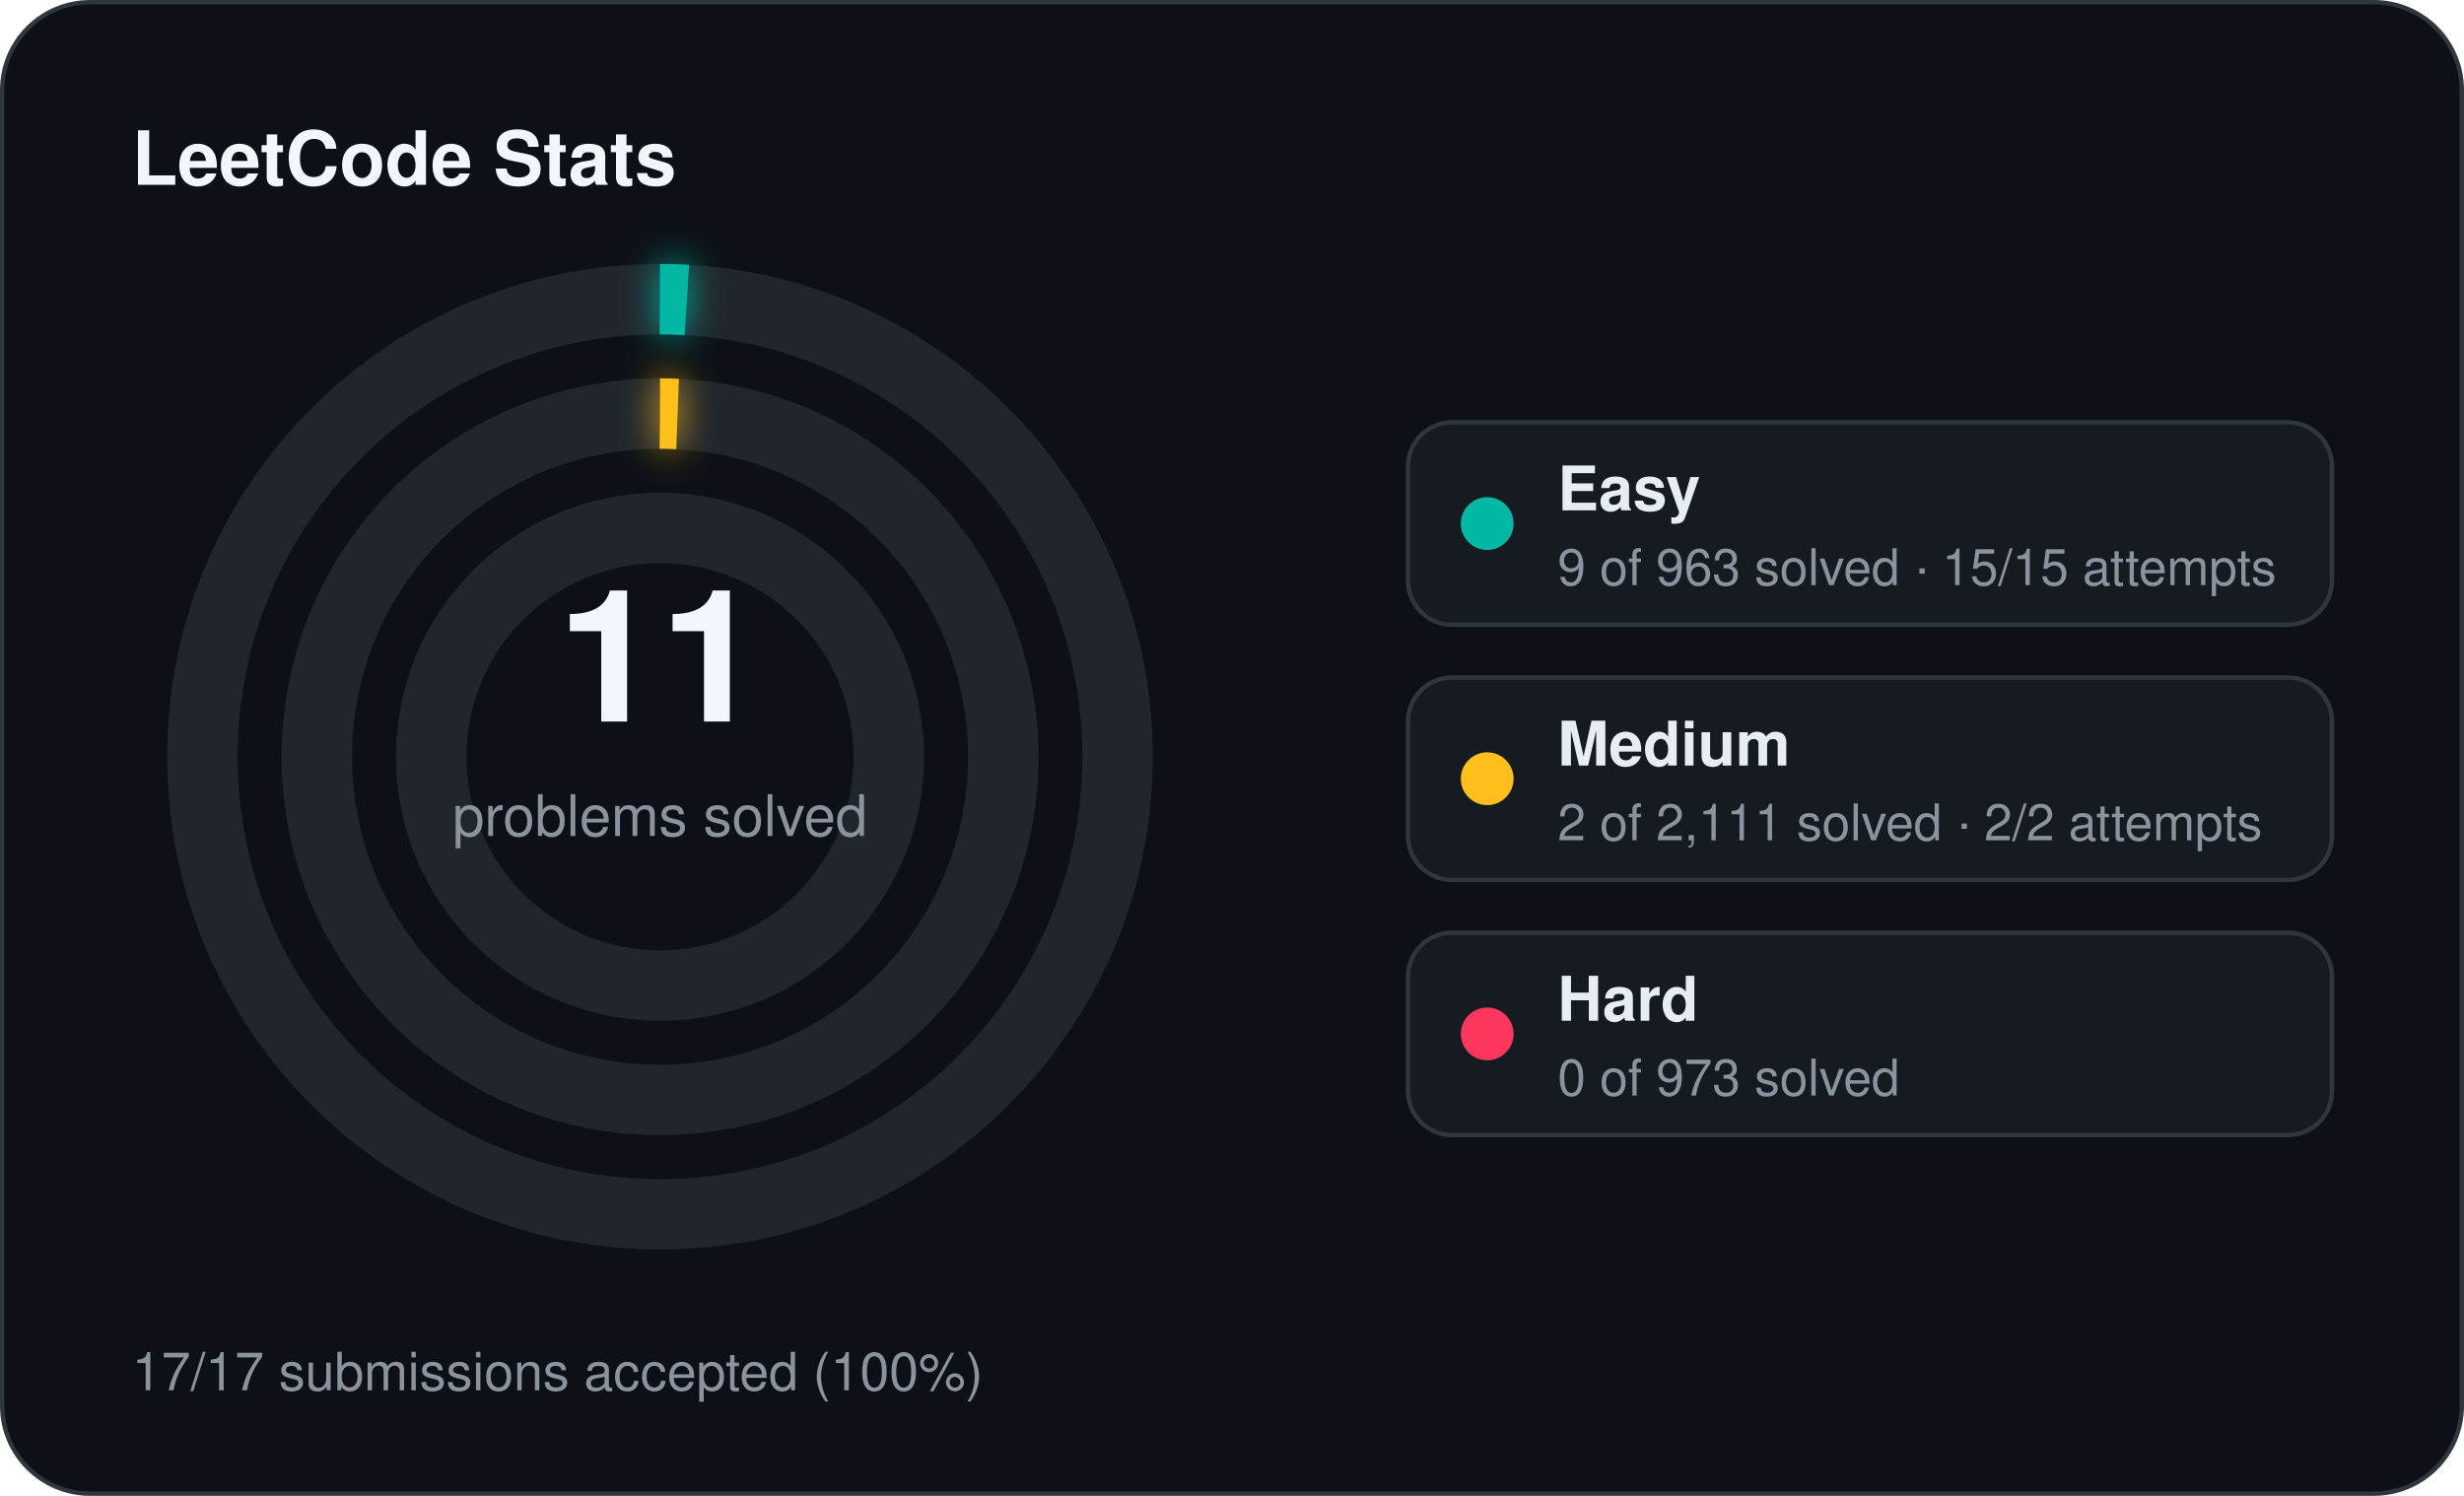
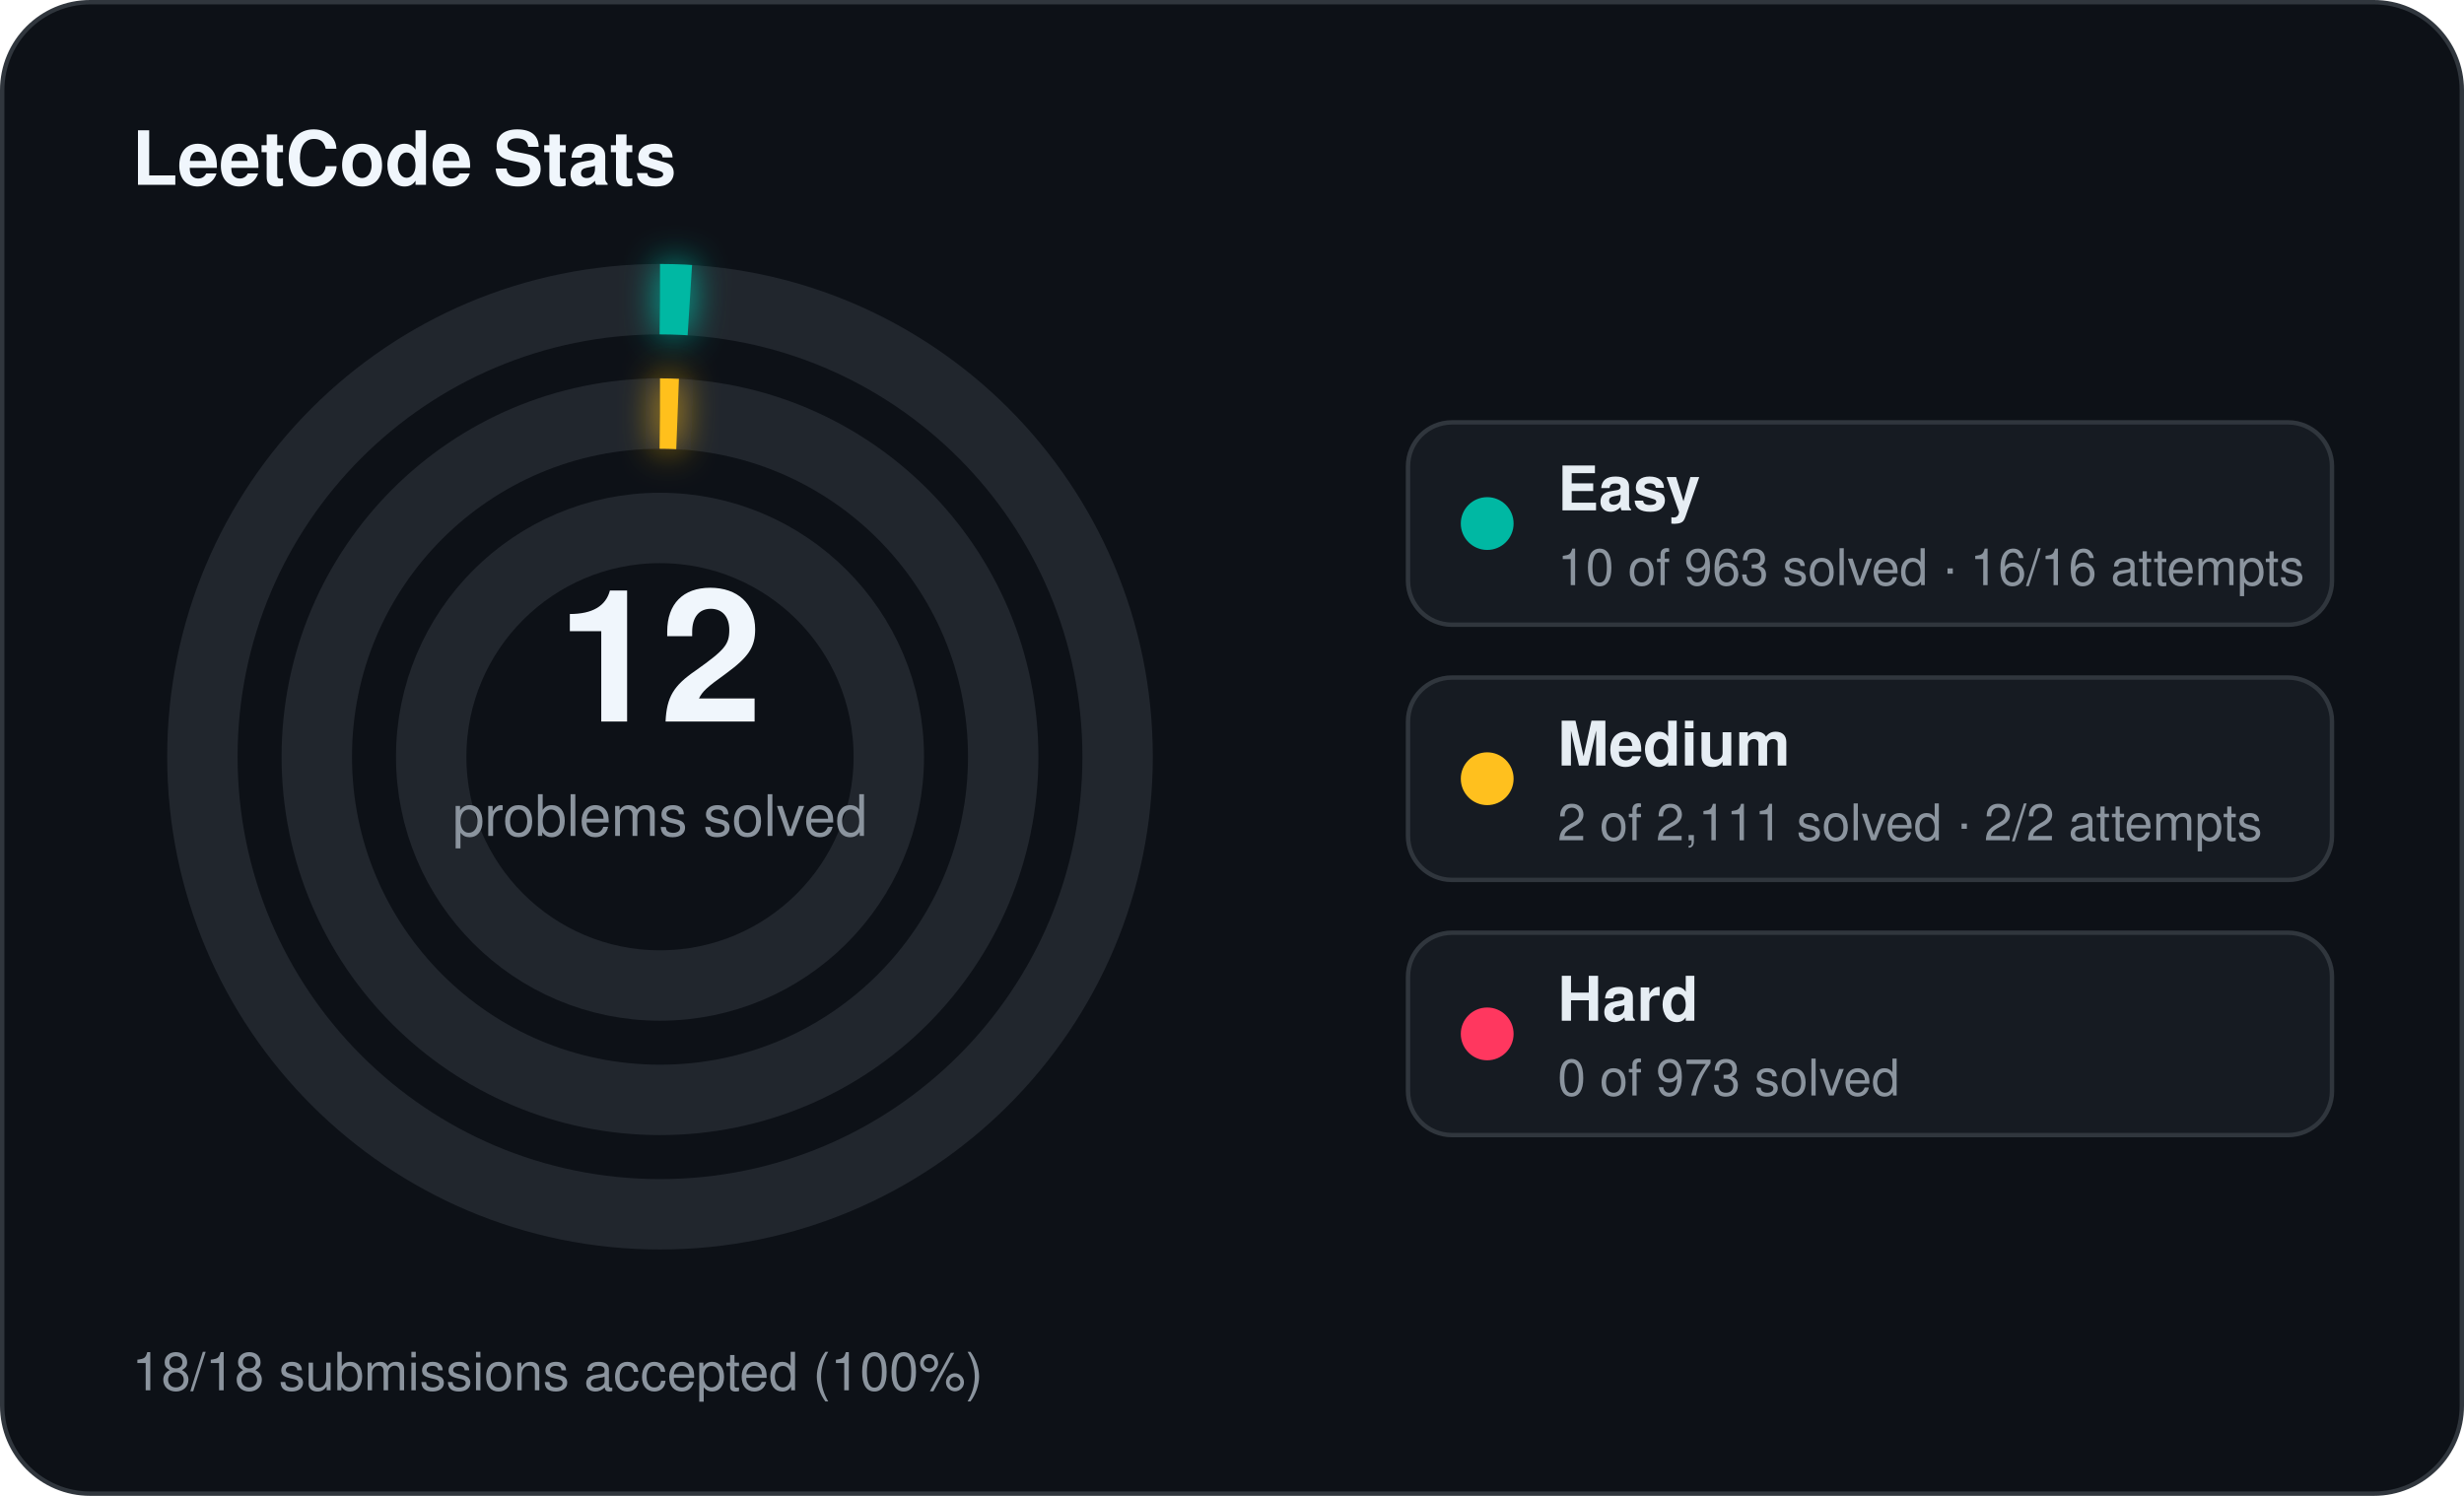
<svg xmlns="http://www.w3.org/2000/svg" width="560" height="340" viewBox="0 0 560 340">
  <defs>
    <filter id="stats-glow" x="-60%" y="-60%" width="220%" height="220%">
      <feGaussianBlur stdDeviation="4" result="blur" />
      <feMerge>
        <feMergeNode in="blur" />
        <feMergeNode in="SourceGraphic" />
      </feMerge>
    </filter>
  </defs>
  <rect x="0.5" y="0.5" width="559" height="339" rx="20" fill="#0d1117" stroke="#30363d" stroke-width="1" />
  <text x="30" y="42" fill="#f0f6fc" font-family="Segoe UI, Helvetica, Arial, sans-serif" font-size="17" font-weight="700">LeetCode Stats</text>
  <circle cx="150" cy="172" r="104" fill="none" stroke="#21262d" stroke-width="16" />
-   <circle cx="150" cy="172" r="104" fill="none" stroke="#00b8a3" stroke-width="16" stroke-linecap="butt" stroke-dasharray="6.11 653.45" transform="rotate(-90 150 172)" filter="url(#stats-glow)" />
+   <circle cx="150" cy="172" r="104" fill="none" stroke="#00b8a3" stroke-width="16" stroke-linecap="butt" stroke-dasharray="6.79 653.45" transform="rotate(-90 150 172)" filter="url(#stats-glow)" />
  <circle cx="150" cy="172" r="78" fill="none" stroke="#21262d" stroke-width="16" />
  <circle cx="150" cy="172" r="78" fill="none" stroke="#ffc01e" stroke-width="16" stroke-linecap="butt" stroke-dasharray="4.00 490.09" transform="rotate(-90 150 172)" filter="url(#stats-glow)" />
  <circle cx="150" cy="172" r="52" fill="none" stroke="#21262d" stroke-width="16" />
-   <text x="150" y="164" text-anchor="middle" fill="#f0f6fc" font-family="Segoe UI, Helvetica, Arial, sans-serif" font-size="42" font-weight="700">11</text>
+   <text x="150" y="164" text-anchor="middle" fill="#f0f6fc" font-family="Segoe UI, Helvetica, Arial, sans-serif" font-size="42" font-weight="700">12</text>
  <text x="150" y="190" text-anchor="middle" fill="#8b949e" font-family="Segoe UI, Helvetica, Arial, sans-serif" font-size="13">problems solved</text>
  <rect x="320" y="96" width="210" height="46" rx="10" fill="#161b22" stroke="#30363d" stroke-width="1" />
  <circle cx="338" cy="119" r="6" fill="#00b8a3" />
  <text x="354" y="116" fill="#e6edf3" font-family="Segoe UI, Helvetica, Arial, sans-serif" font-size="14" font-weight="600">Easy</text>
-   <text x="354" y="133" fill="#8b949e" font-family="Segoe UI, Helvetica, Arial, sans-serif" font-size="11.5">9 of 963 solved · 15/15 attempts</text>
+   <text x="354" y="133" fill="#8b949e" font-family="Segoe UI, Helvetica, Arial, sans-serif" font-size="11.5">10 of 963 solved · 16/16 attempts</text>
  <rect x="320" y="154" width="210" height="46" rx="10" fill="#161b22" stroke="#30363d" stroke-width="1" />
  <circle cx="338" cy="177" r="6" fill="#ffc01e" />
  <text x="354" y="174" fill="#e6edf3" font-family="Segoe UI, Helvetica, Arial, sans-serif" font-size="14" font-weight="600">Medium</text>
  <text x="354" y="191" fill="#8b949e" font-family="Segoe UI, Helvetica, Arial, sans-serif" font-size="11.5">2 of 2,111 solved · 2/2 attempts</text>
  <rect x="320" y="212" width="210" height="46" rx="10" fill="#161b22" stroke="#30363d" stroke-width="1" />
  <circle cx="338" cy="235" r="6" fill="#ff375f" />
  <text x="354" y="232" fill="#e6edf3" font-family="Segoe UI, Helvetica, Arial, sans-serif" font-size="14" font-weight="600">Hard</text>
  <text x="354" y="249" fill="#8b949e" font-family="Segoe UI, Helvetica, Arial, sans-serif" font-size="11.5">0 of 973 solved</text>
-   <text x="30" y="316" fill="#8b949e" font-family="Segoe UI, Helvetica, Arial, sans-serif" font-size="12">17/17 submissions accepted (100%)</text>
+   <text x="30" y="316" fill="#8b949e" font-family="Segoe UI, Helvetica, Arial, sans-serif" font-size="12">18/18 submissions accepted (100%)</text>
</svg>
